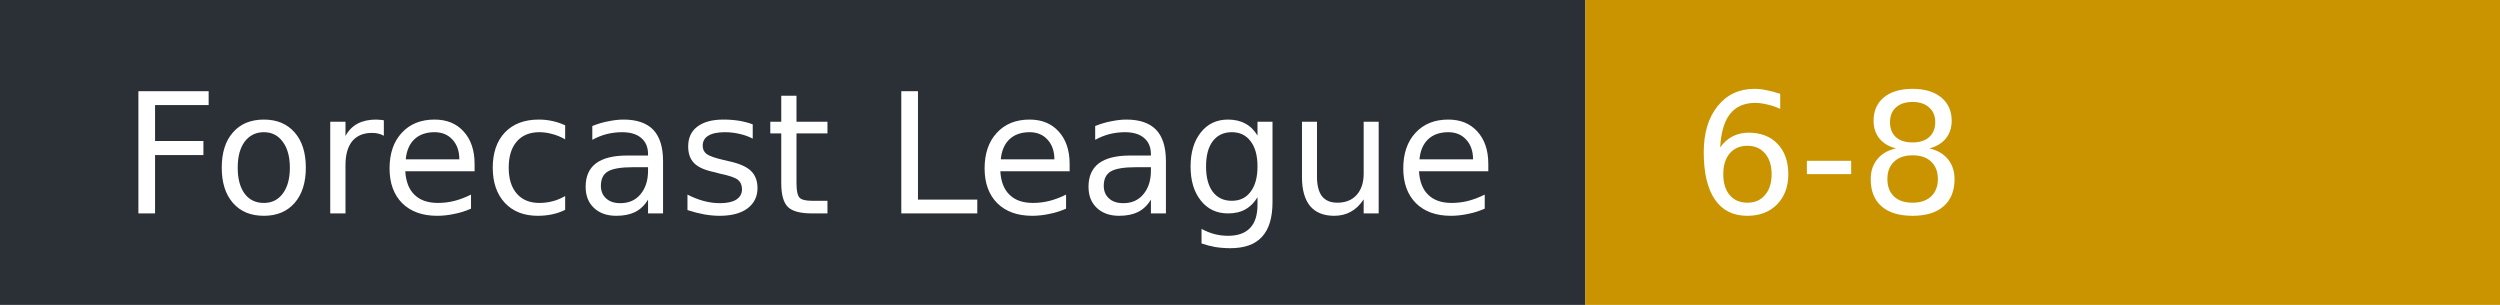
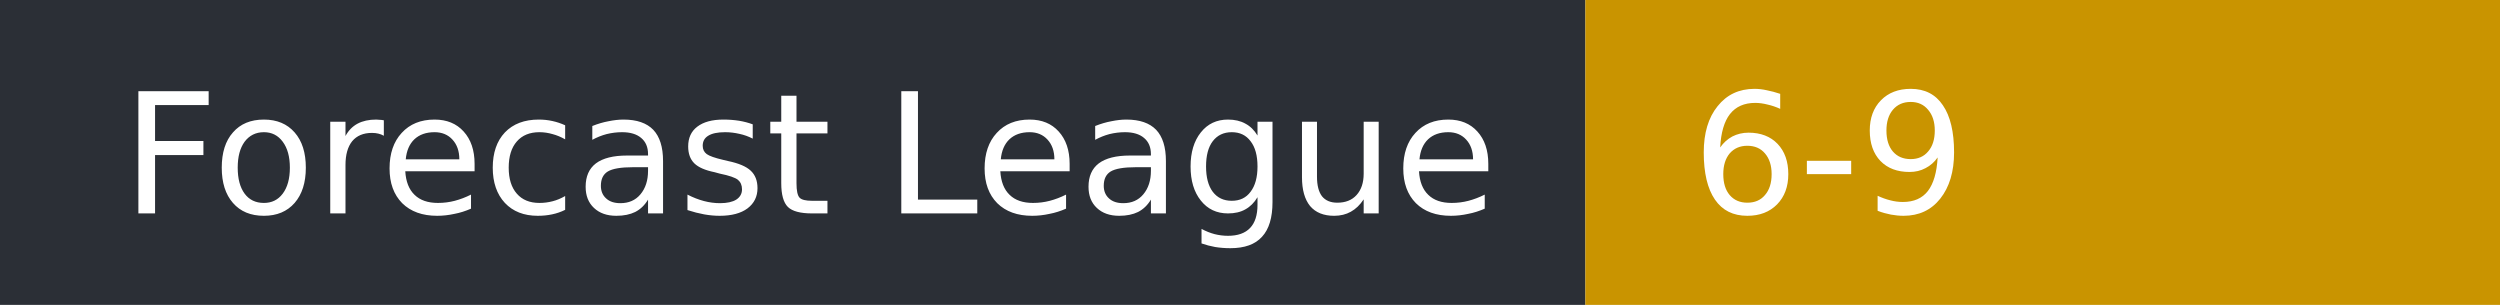
- <svg xmlns="http://www.w3.org/2000/svg" width="164" height="20" role="img" aria-label="Forecast League: 6-8">
+ <svg xmlns="http://www.w3.org/2000/svg" width="164" height="20" role="img" aria-label="Forecast League: 6-9">
  <rect width="104" height="20" fill="#2b2f36" />
  <rect x="104" width="60" height="20" fill="#c99400" />
  <g fill="#fff" font-family="Verdana,DejaVu Sans,sans-serif" font-size="11">
    <text x="8" y="14">Forecast League</text>
-     <text x="111" y="14">6-8</text>
+     <text x="111" y="14">6-9</text>
  </g>
</svg>
